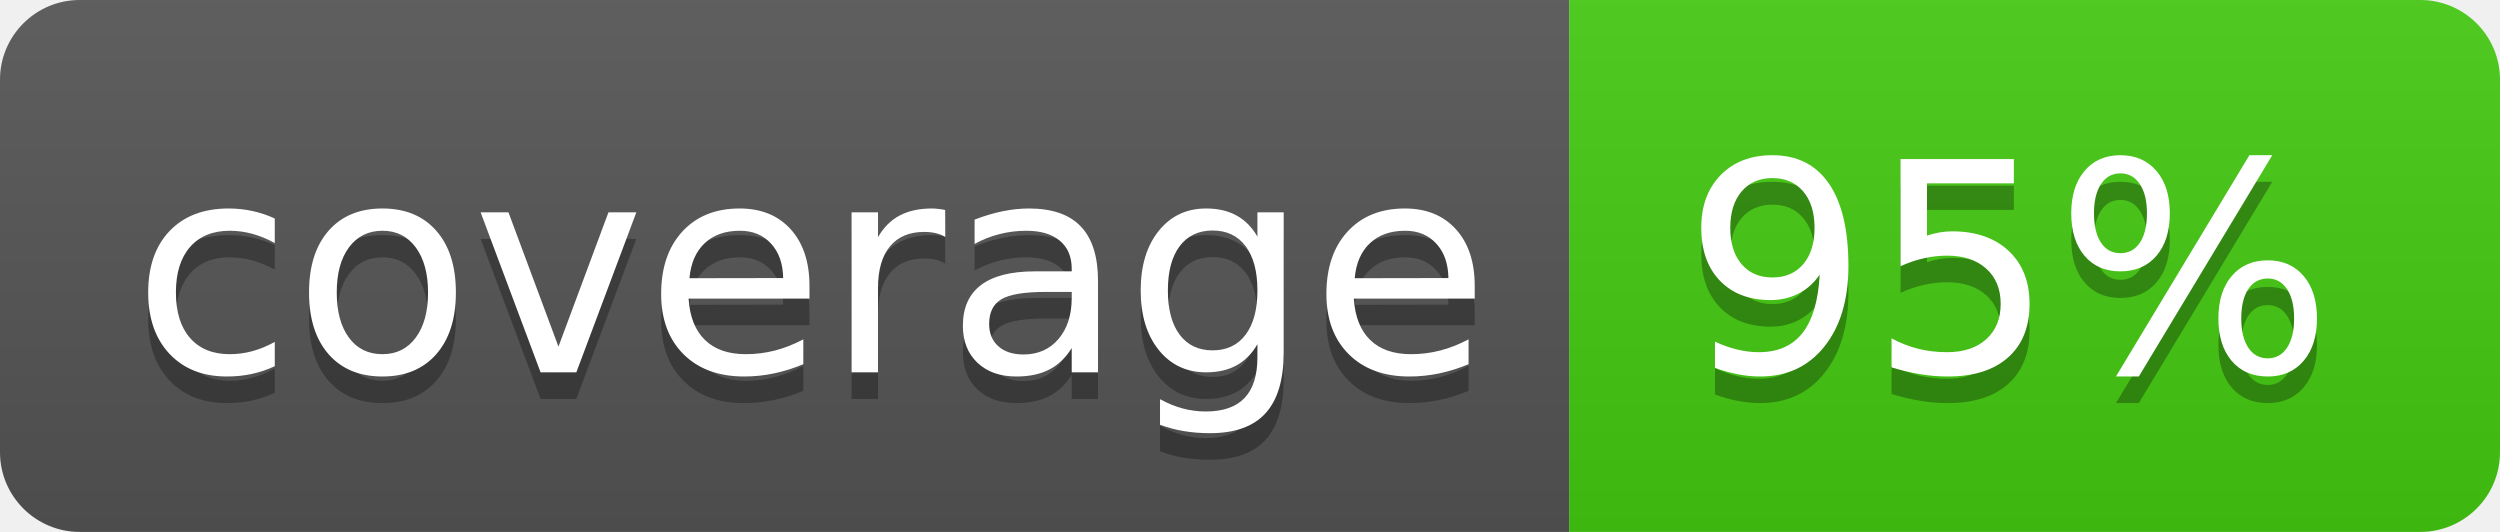
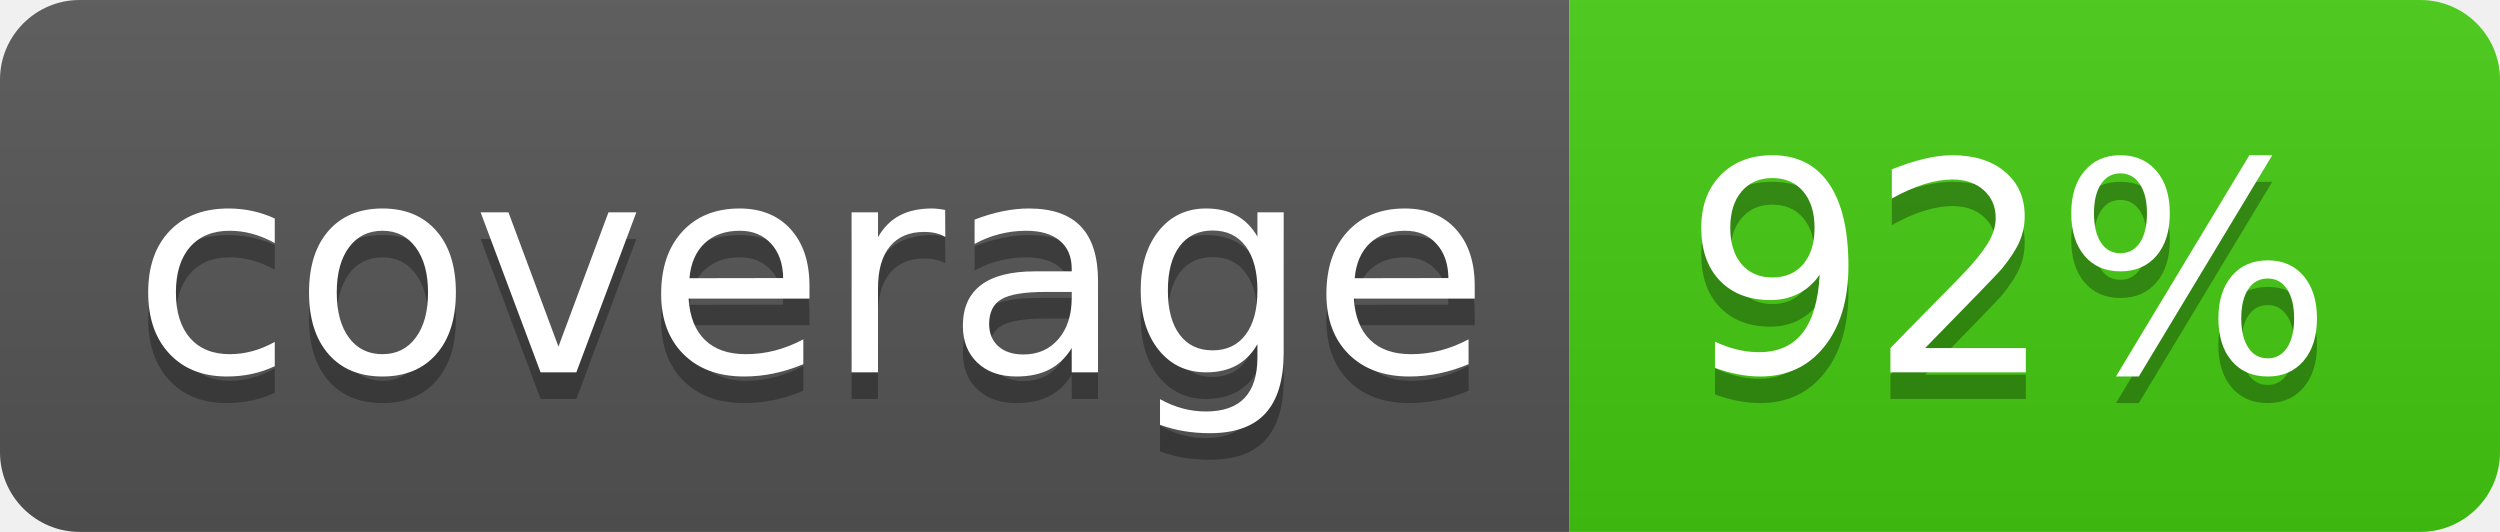
<svg xmlns="http://www.w3.org/2000/svg" width="94" height="20">
  <linearGradient id="b" x2="0" y2="100%">
    <stop offset="0" stop-color="#bbb" stop-opacity=".1" />
    <stop offset="1" stop-opacity=".1" />
  </linearGradient>
  <clipPath id="a">
    <rect width="94" height="20" rx="3" fill="#fff" />
  </clipPath>
  <g clip-path="url(#a)">
    <path fill="#555" d="M0 0h59v20H0z" />
    <path fill="#4c1" d="M59 0h35v20H59z" />
    <path fill="url(#b)" d="M0 0h94v20H0z" />
  </g>
  <g fill="#fff" text-anchor="middle" font-family="DejaVu Sans,Verdana,Geneva,sans-serif" font-size="110">
    <text x="305" y="150" fill="#010101" fill-opacity=".3" transform="scale(.1)" textLength="490">coverage</text>
    <text x="305" y="140" transform="scale(.1)" textLength="490">coverage</text>
-     <text x="755" y="150" fill="#010101" fill-opacity=".3" transform="scale(.1)" textLength="250">95%</text>
-     <text x="755" y="140" transform="scale(.1)" textLength="250">95%</text>
+     <text x="755" y="150" fill="#010101" fill-opacity=".3" transform="scale(.1)" textLength="250">92%</text>
+     <text x="755" y="140" transform="scale(.1)" textLength="250">92%</text>
  </g>
</svg>
